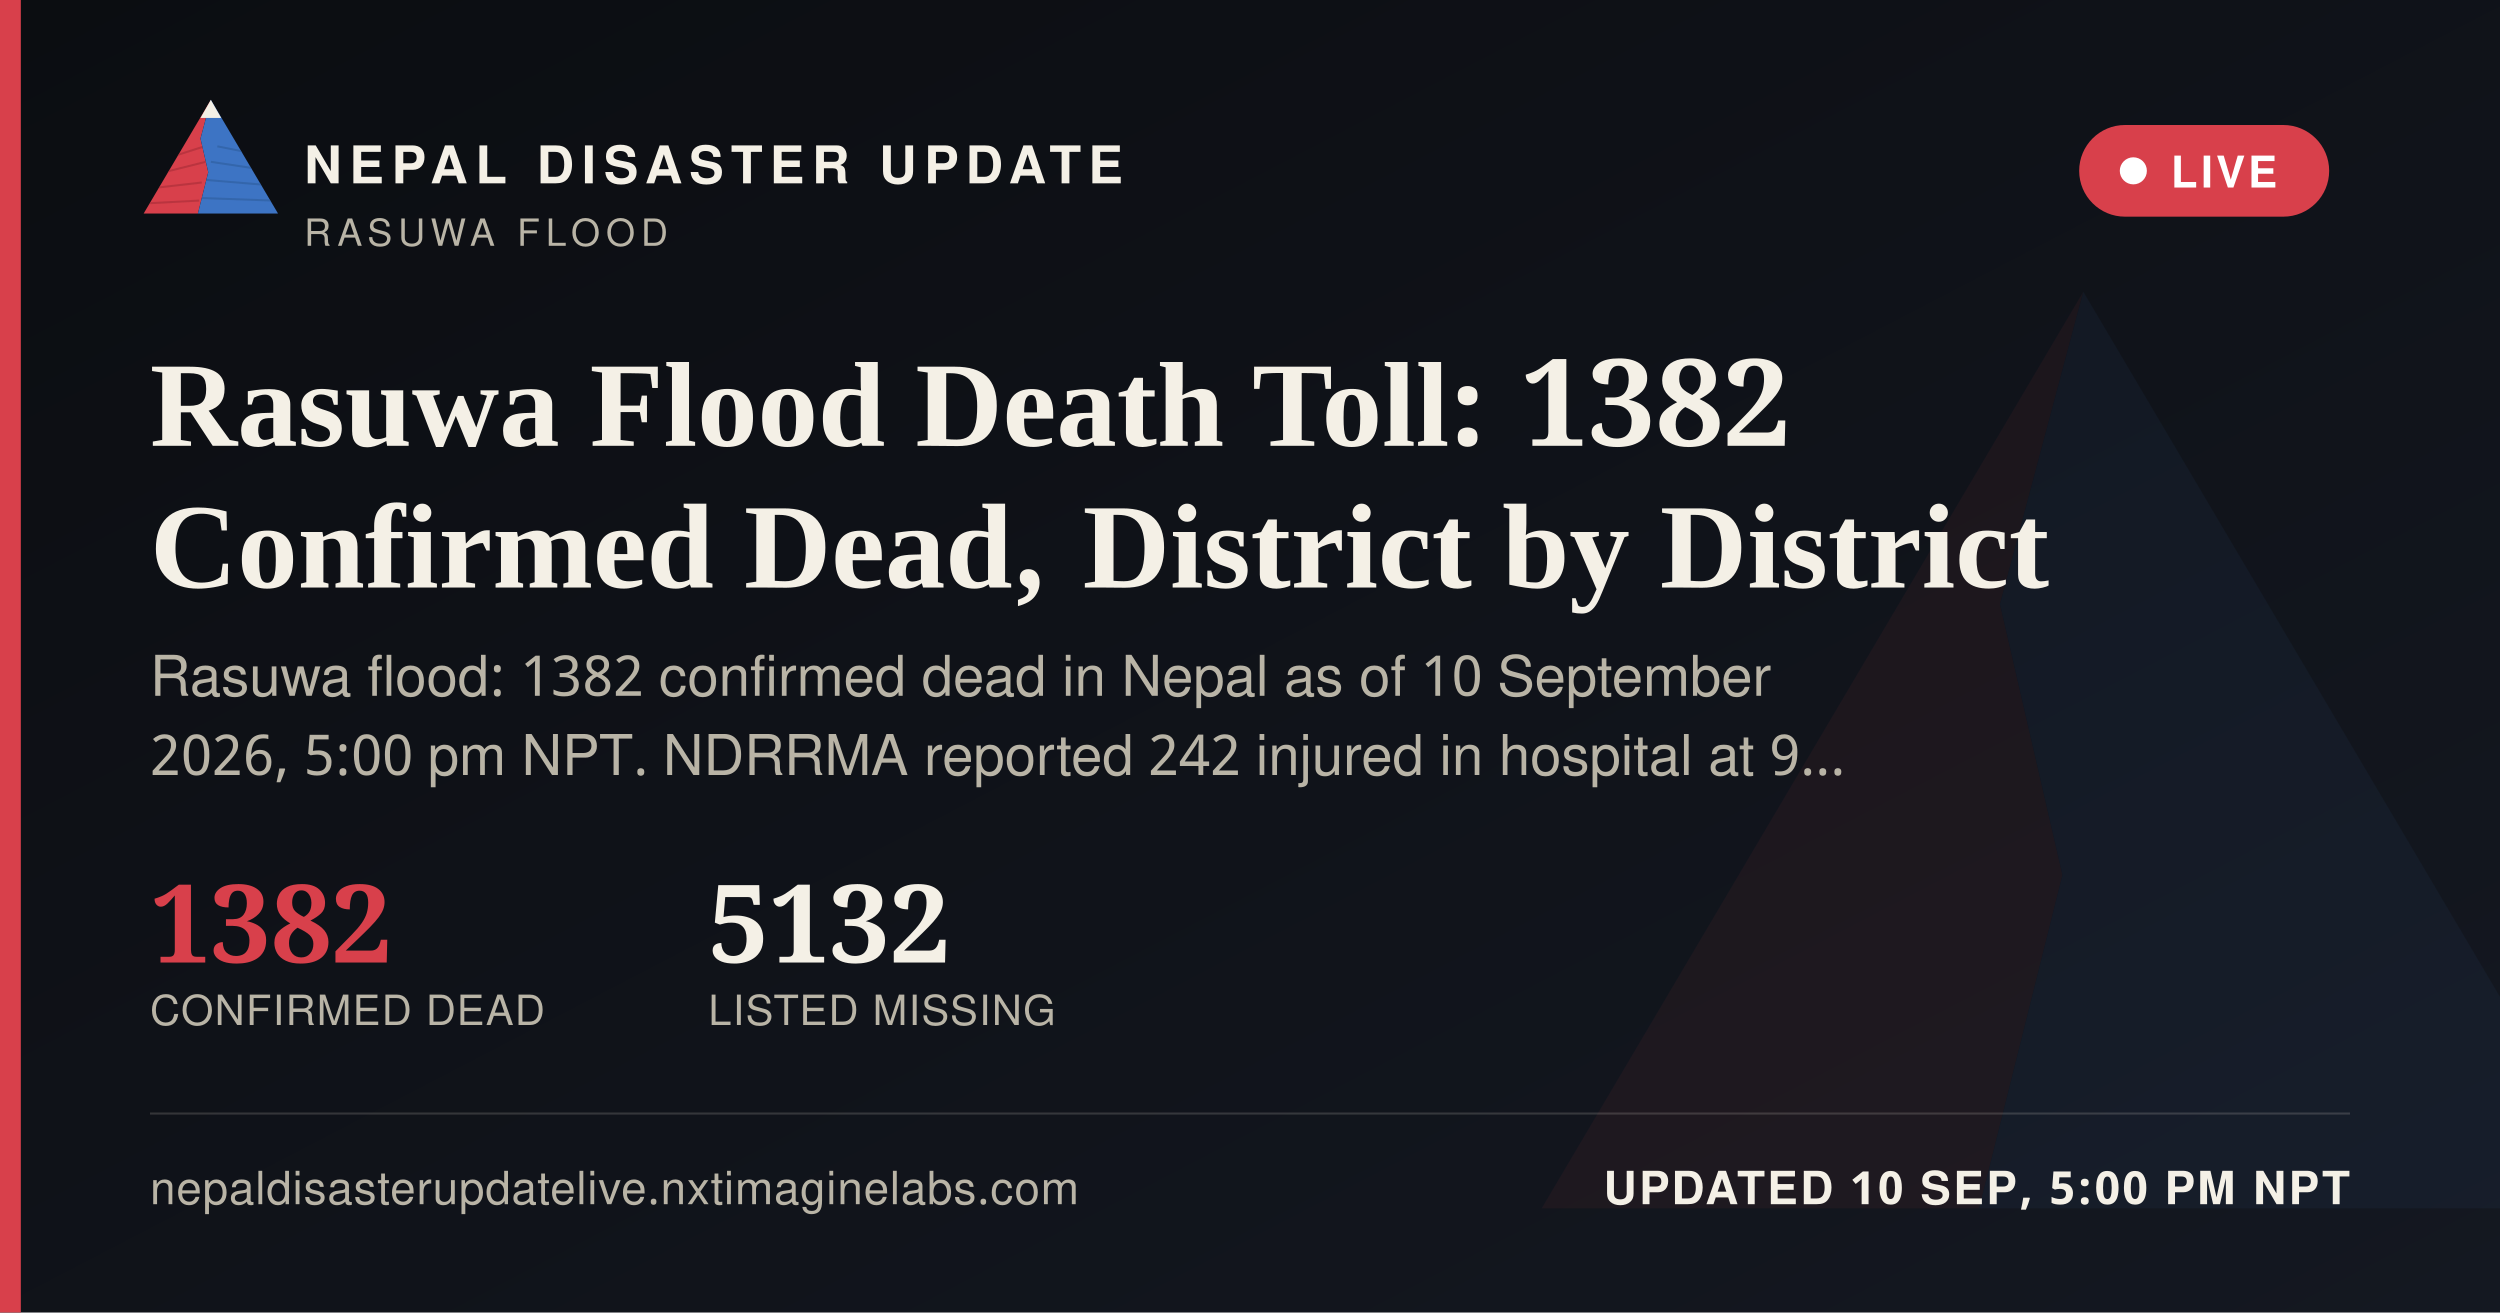
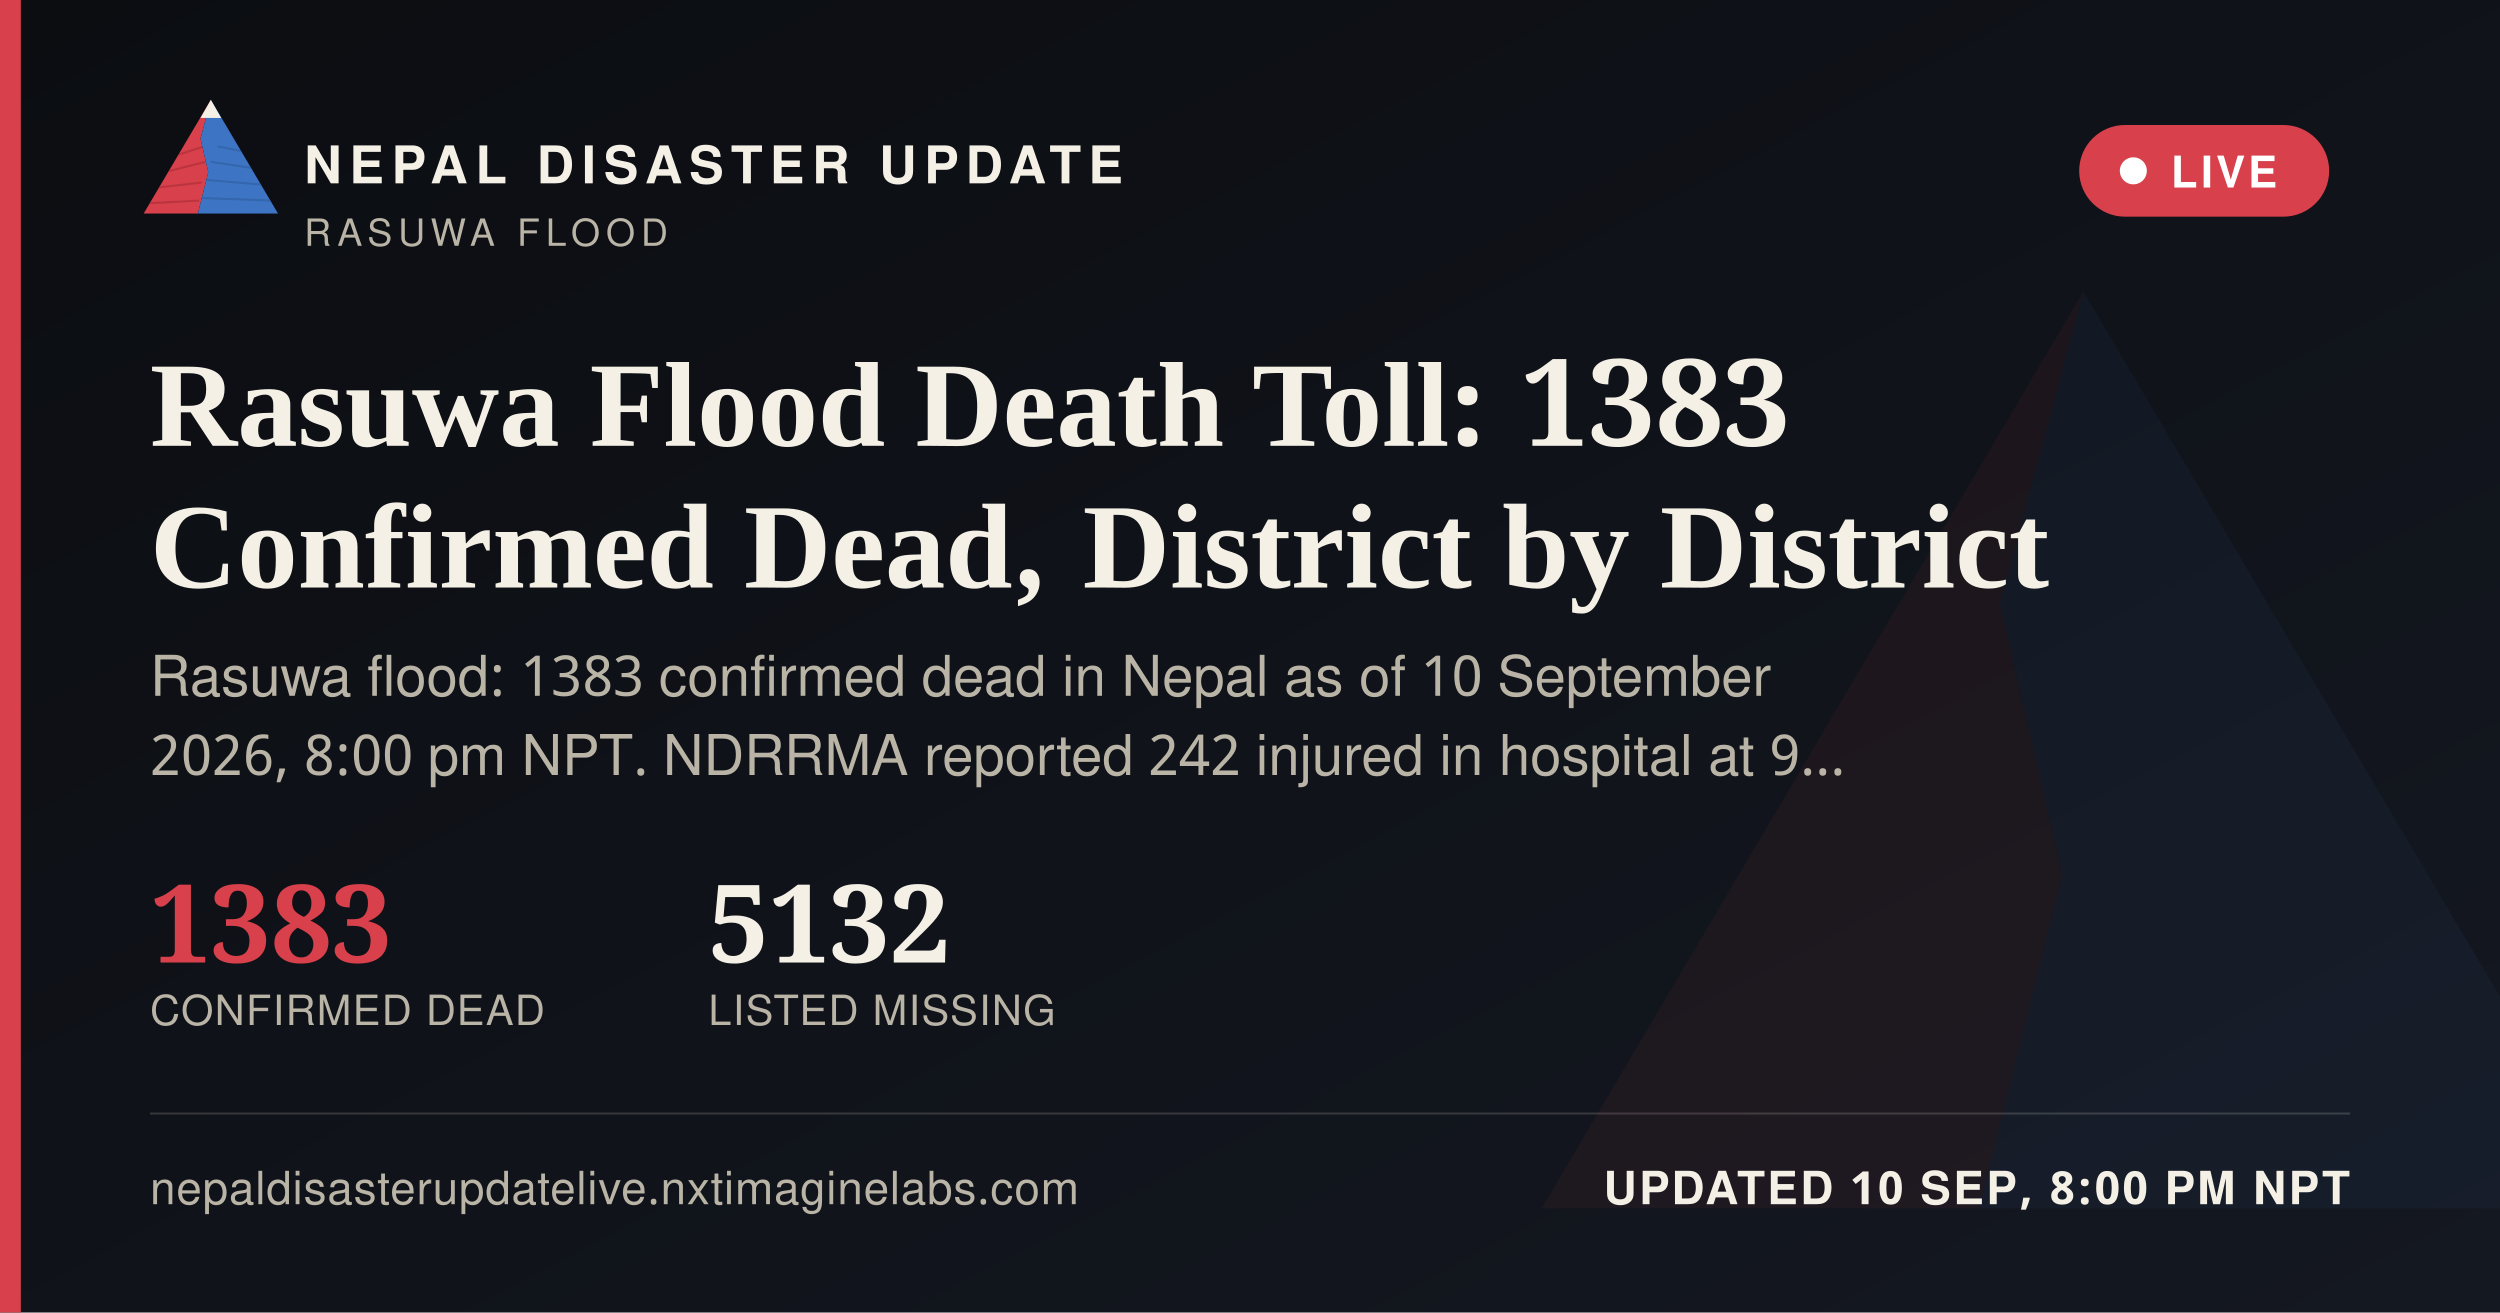
<svg xmlns="http://www.w3.org/2000/svg" width="1200" height="630" viewBox="0 0 1200 630">
  <defs>
    <linearGradient id="ogbg" x1="0" y1="0" x2="1" y2="1">
      <stop offset="0" stop-color="#0B0D11" />
      <stop offset="1" stop-color="#141821" />
    </linearGradient>
  </defs>
  <rect width="1200" height="630" fill="url(#ogbg)" />
  <g transform="translate(700,60) scale(5)" opacity="0.06">
    <polygon points="60,16 52,46 58,72 50,104 8,104" fill="#D8404B" />
    <polygon points="60,16 112,104 50,104 58,72 52,46" fill="#3D74C4" />
  </g>
  <rect x="0" y="0" width="10" height="630" fill="#D8404B" />
  <g transform="translate(64,38) scale(0.62)">
    <g>
      <defs>
        <clipPath id="ogLc">
          <polygon points="60,16 52,46 58,72 50,104 8,104" />
        </clipPath>
        <clipPath id="ogRc">
          <polygon points="60,16 112,104 50,104 58,72 52,46" />
        </clipPath>
      </defs>
      <polygon points="60,16 52,46 58,72 50,104 8,104" fill="#D8404B" />
      <g clip-path="url(#ogLc)" stroke="#A32A34" stroke-width="1.6" fill="none" opacity="0.55">
        <path d="M30,60 L55,52" />
        <path d="M24,72 L56,64" />
        <path d="M18,84 L53,80" />
        <path d="M13,96 L51,94" />
      </g>
      <polygon points="60,16 112,104 50,104 58,72 52,46" fill="#3D74C4" />
      <g clip-path="url(#ogRc)" stroke="#2A5793" stroke-width="1.6" fill="none" opacity="0.5">
        <path d="M65,52 L95,58" />
        <path d="M60,64 L100,70" />
        <path d="M56,78 L104,82" />
        <path d="M52,92 L108,94" />
      </g>
      <polygon points="60,16 52,30 68,30" fill="#F4F0E6" />
    </g>
  </g>
  <text x="146" y="88" font-family="'Public Sans', 'Noto Sans Devanagari', 'Helvetica Neue', Helvetica, Arial, sans-serif" font-size="25" font-weight="800" letter-spacing="3.6" fill="#F4F0E6">NEPAL DISASTER UPDATE</text>
  <text x="146" y="118" font-family="'Public Sans', 'Noto Sans Devanagari', 'Helvetica Neue', Helvetica, Arial, sans-serif" font-size="18" letter-spacing="2.8" fill="#B9B4A6">RASUWA FLOOD</text>
  <g>
    <rect x="998" y="60" width="120" height="44" rx="22" fill="#D8404B" stroke="none" />
    <circle cx="1024" cy="82" r="6.5" fill="#FFFFFF" />
    <text x="1042" y="90" font-family="'Public Sans', 'Noto Sans Devanagari', 'Helvetica Neue', Helvetica, Arial, sans-serif" font-size="21" font-weight="700" letter-spacing="1.6" fill="#FFFFFF">LIVE</text>
  </g>
-   <text x="72" y="214" font-family="Newsreader, 'Noto Serif Devanagari', Georgia, 'Times New Roman', serif" font-size="58" font-weight="600" fill="#F4F0E6">Rasuwa Flood Death Toll: 1382</text>
+   <text x="72" y="214" font-family="Newsreader, 'Noto Serif Devanagari', Georgia, 'Times New Roman', serif" font-size="58" font-weight="600" fill="#F4F0E6">Rasuwa Flood Death Toll: 1383</text>
  <text x="72" y="282" font-family="Newsreader, 'Noto Serif Devanagari', Georgia, 'Times New Roman', serif" font-size="58" font-weight="600" fill="#F4F0E6">Confirmed Dead, District by District</text>
-   <text x="72" y="334" font-family="'Public Sans', 'Noto Sans Devanagari', 'Helvetica Neue', Helvetica, Arial, sans-serif" font-size="27" fill="#B9B4A6">Rasuwa flood: 1382 confirmed dead in Nepal as of 10 September</text>
-   <text x="72" y="372" font-family="'Public Sans', 'Noto Sans Devanagari', 'Helvetica Neue', Helvetica, Arial, sans-serif" font-size="27" fill="#B9B4A6">2026, 5:00 pm NPT. NDRRMA reported 242 injured in hospital at 9…</text>
+   <text x="72" y="334" font-family="'Public Sans', 'Noto Sans Devanagari', 'Helvetica Neue', Helvetica, Arial, sans-serif" font-size="27" fill="#B9B4A6">Rasuwa flood: 1383 confirmed dead in Nepal as of 10 September</text>
+   <text x="72" y="372" font-family="'Public Sans', 'Noto Sans Devanagari', 'Helvetica Neue', Helvetica, Arial, sans-serif" font-size="27" fill="#B9B4A6">2026, 8:00 pm NPT. NDRRMA reported 242 injured in hospital at 9…</text>
  <g transform="translate(72,462)">
-     <text x="0" y="0" font-family="Newsreader, 'Noto Serif Devanagari', Georgia, 'Times New Roman', serif" font-size="52" font-weight="600" fill="#D8404B">1382</text>
+     <text x="0" y="0" font-family="Newsreader, 'Noto Serif Devanagari', Georgia, 'Times New Roman', serif" font-size="52" font-weight="600" fill="#D8404B">1383</text>
    <text x="0" y="30" font-family="'Public Sans', 'Noto Sans Devanagari', 'Helvetica Neue', Helvetica, Arial, sans-serif" font-size="20" letter-spacing="0.6" fill="#B9B4A6">CONFIRMED DEAD</text>
    <text x="268" y="0" font-family="Newsreader, 'Noto Serif Devanagari', Georgia, 'Times New Roman', serif" font-size="52" font-weight="600" fill="#F4F0E6">5132</text>
    <text x="268" y="30" font-family="'Public Sans', 'Noto Sans Devanagari', 'Helvetica Neue', Helvetica, Arial, sans-serif" font-size="20" letter-spacing="0.6" fill="#B9B4A6">LISTED MISSING</text>
  </g>
  <rect x="72" y="534" width="1056" height="1" fill="rgba(244,240,230,0.16)" />
  <text x="72" y="578" font-family="'Public Sans', 'Noto Sans Devanagari', 'Helvetica Neue', Helvetica, Arial, sans-serif" font-size="22" fill="#B9B4A6" letter-spacing="0.4">nepaldisasterupdatelive.nxtimaginelabs.com</text>
-   <text x="1128" y="578" text-anchor="end" font-family="'Public Sans', 'Noto Sans Devanagari', 'Helvetica Neue', Helvetica, Arial, sans-serif" font-size="22" font-weight="700" letter-spacing="1.2" fill="#F4F0E6">UPDATED 10 SEP, 5:00 PM NPT</text>
+   <text x="1128" y="578" text-anchor="end" font-family="'Public Sans', 'Noto Sans Devanagari', 'Helvetica Neue', Helvetica, Arial, sans-serif" font-size="22" font-weight="700" letter-spacing="1.2" fill="#F4F0E6">UPDATED 10 SEP, 8:00 PM NPT</text>
</svg>
